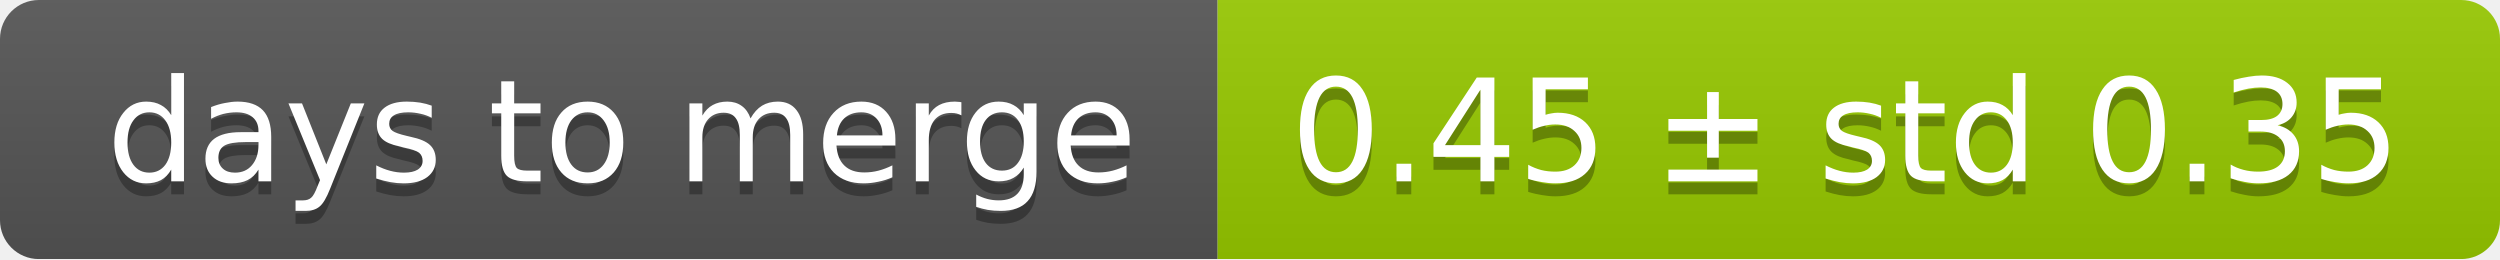
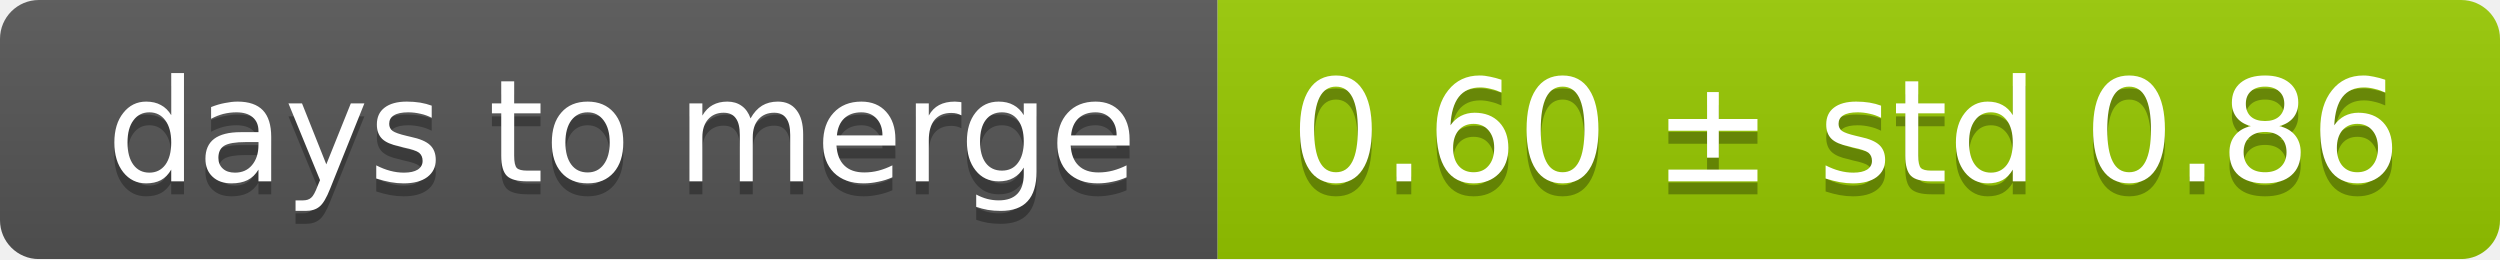
<svg xmlns="http://www.w3.org/2000/svg" width="193" height="20">
  <linearGradient id="smooth" x2="0" y2="100%">
    <stop offset="0" stop-color="#bbb" stop-opacity=".1" />
    <stop offset="1" stop-opacity=".1" />
  </linearGradient>
  <mask id="round">
    <rect width="193" height="20" rx="3" fill="#fff" />
  </mask>
  <g mask="url(#round)">
    <rect width="94" height="20" fill="#555" />
    <rect x="94" width="99" height="20" fill="#97ca00" />
    <rect width="193" height="20" fill="url(#smooth)" />
  </g>
  <g fill="#fff" text-anchor="middle" font-family="DejaVu Sans,Verdana,Geneva,sans-serif" font-size="11">
    <text x="48" y="15" fill="#010101" fill-opacity=".3">days to merge</text>
    <text x="48" y="14">days to merge</text>
-     <text x="142.5" y="15" fill="#010101" fill-opacity=".3">0.45 ± std 0.35</text>
-     <text x="142.5" y="14">0.45 ± std 0.35</text>
+     <text x="142.5" y="15" fill="#010101" fill-opacity=".3">0.60 ± std 0.86</text>
+     <text x="142.5" y="14">0.60 ± std 0.86</text>
  </g>
</svg>
